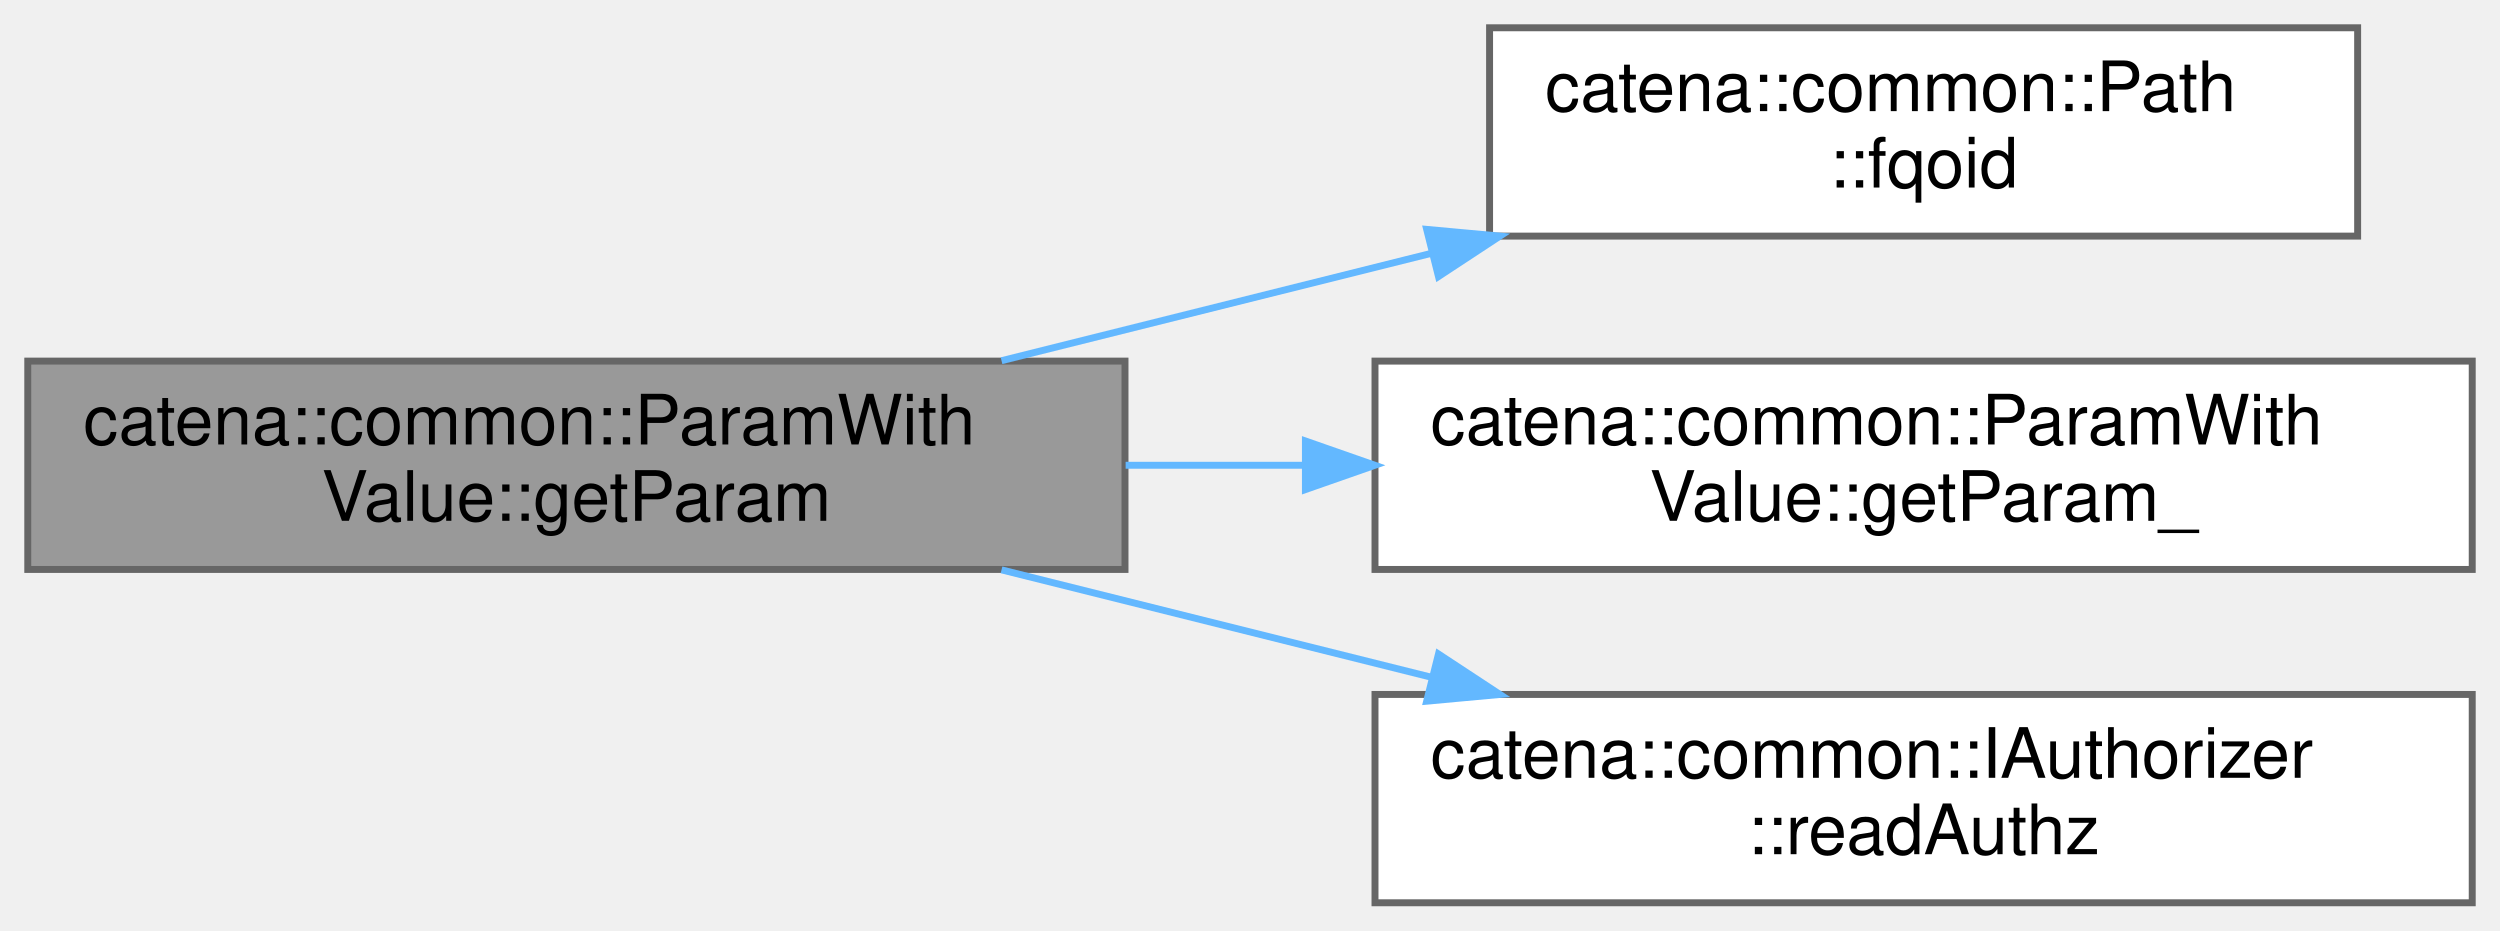
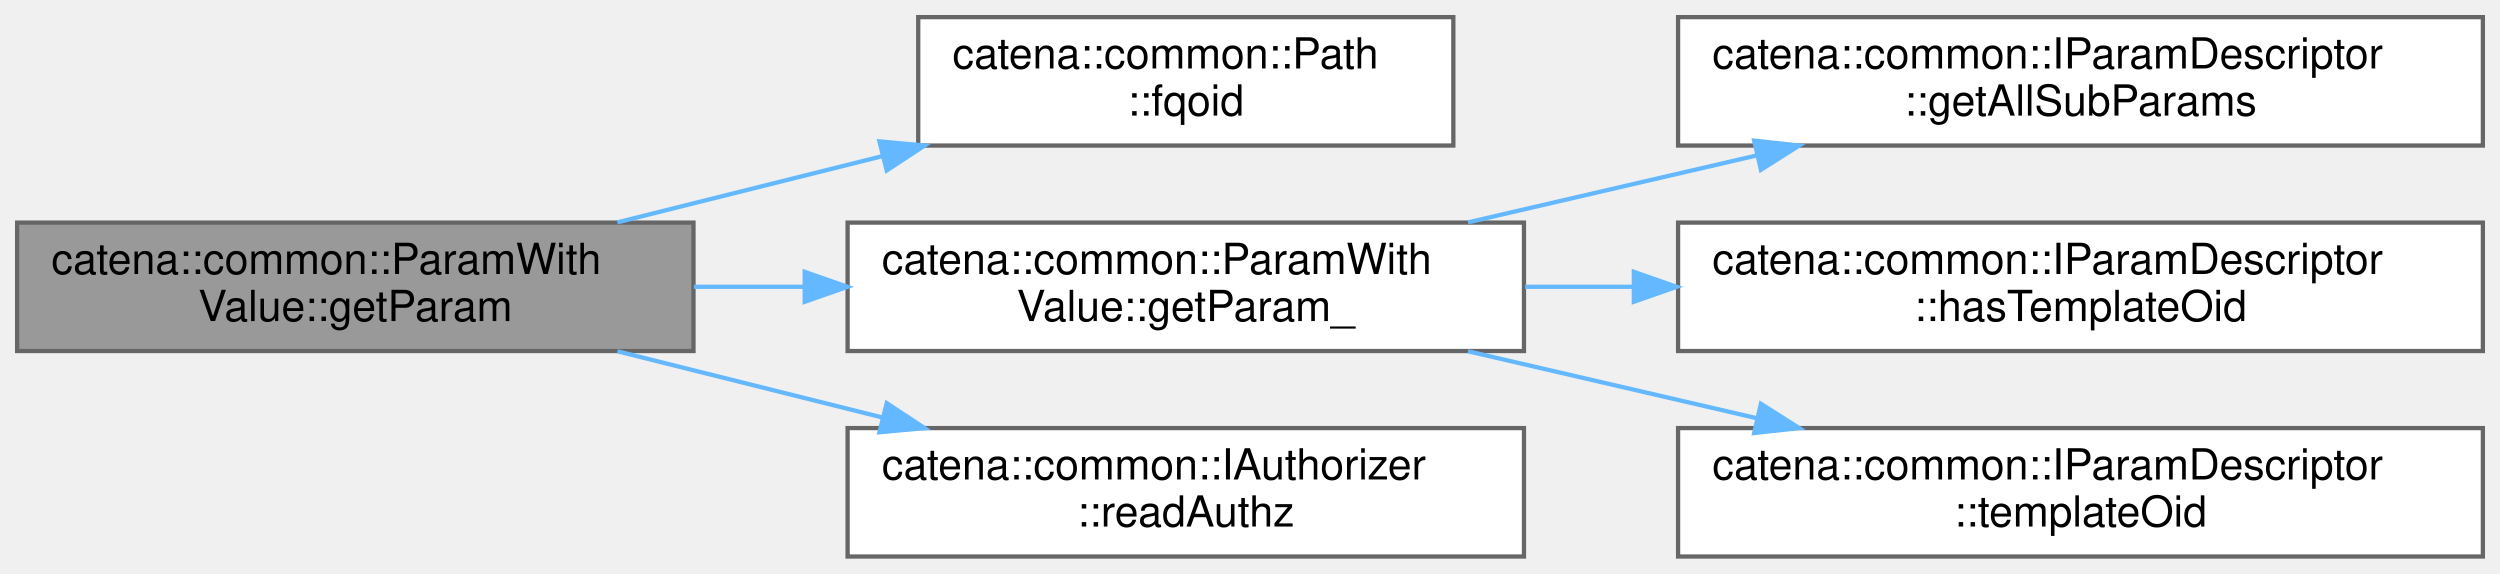
- <svg xmlns="http://www.w3.org/2000/svg" xmlns:xlink="http://www.w3.org/1999/xlink" width="360pt" height="134pt" viewBox="0.00 0.00 360.00 134.00">
+ <svg xmlns="http://www.w3.org/2000/svg" xmlns:xlink="http://www.w3.org/1999/xlink" width="584pt" height="134pt" viewBox="0.00 0.00 584.00 134.00">
  <g id="graph0" class="graph" transform="scale(1 1) rotate(0) translate(4 130)">
    <g id="Node000001" class="node">
      <g id="a_Node000001">
        <a xlink:title="Gets a child parameter by name.">
          <polygon fill="#999999" stroke="#666666" points="158,-78 0,-78 0,-48 158,-48 158,-78" />
          <text text-anchor="start" x="8" y="-66" font-family="Helvetica,sans-Serif" font-size="10.00">catena::common::ParamWith</text>
          <text text-anchor="middle" x="79" y="-55" font-family="Helvetica,sans-Serif" font-size="10.00">Value::getParam</text>
        </a>
      </g>
    </g>
    <g id="Node000002" class="node">
      <g id="a_Node000002">
        <a xlink:href="classcatena_1_1common_1_1Path.html#ac6322b03a662c484c09e83df0664ad48" target="_top" xlink:title="return a fully qualified oid">
          <polygon fill="white" stroke="#666666" points="335.5,-126 210.5,-126 210.5,-96 335.5,-96 335.5,-126" />
          <text text-anchor="start" x="218.5" y="-114" font-family="Helvetica,sans-Serif" font-size="10.00">catena::common::Path</text>
          <text text-anchor="middle" x="273" y="-103" font-family="Helvetica,sans-Serif" font-size="10.00">::fqoid</text>
        </a>
      </g>
    </g>
    <g id="edge1_Node000001_Node000002" class="edge">
      <g id="a_edge1_Node000001_Node000002">
        <a xlink:title=" ">
          <path fill="none" stroke="#63b8ff" d="M140.22,-78.06C159.88,-82.97 181.87,-88.47 202.18,-93.54" />
          <polygon fill="#63b8ff" stroke="#63b8ff" points="201.44,-96.97 211.99,-96 203.14,-90.18 201.44,-96.97" />
        </a>
      </g>
    </g>
    <g id="Node000003" class="node">
      <g id="a_Node000003">
        <a xlink:href="classcatena_1_1common_1_1ParamWithValue.html#a302feec9677b9cdf1181bbfeef73eafa" target="_top" xlink:title="get the child parameter that oid points to">
          <polygon fill="white" stroke="#666666" points="352,-78 194,-78 194,-48 352,-48 352,-78" />
          <text text-anchor="start" x="202" y="-66" font-family="Helvetica,sans-Serif" font-size="10.00">catena::common::ParamWith</text>
          <text text-anchor="middle" x="273" y="-55" font-family="Helvetica,sans-Serif" font-size="10.00">Value::getParam_</text>
        </a>
      </g>
    </g>
    <g id="edge2_Node000001_Node000003" class="edge">
      <g id="a_edge2_Node000001_Node000003">
        <a xlink:title=" ">
          <path fill="none" stroke="#63b8ff" d="M158.09,-63C166.6,-63 175.3,-63 183.92,-63" />
          <polygon fill="#63b8ff" stroke="#63b8ff" points="183.98,-66.5 193.98,-63 183.98,-59.5 183.98,-66.5" />
        </a>
      </g>
    </g>
-     <g id="Node000004" class="node">
-       <g id="a_Node000004">
+     <g id="Node000007" class="node">
+       <g id="a_Node000007">
        <a xlink:href="classcatena_1_1common_1_1IAuthorizer.html#acedeea5eadbebac67cb4e727c5dd762c" target="_top" xlink:title="Check if the client has read authorization for a param.">
          <polygon fill="white" stroke="#666666" points="352,-30 194,-30 194,0 352,0 352,-30" />
          <text text-anchor="start" x="202" y="-18" font-family="Helvetica,sans-Serif" font-size="10.00">catena::common::IAuthorizer</text>
          <text text-anchor="middle" x="273" y="-7" font-family="Helvetica,sans-Serif" font-size="10.00">::readAuthz</text>
        </a>
      </g>
    </g>
-     <g id="edge3_Node000001_Node000004" class="edge">
-       <g id="a_edge3_Node000001_Node000004">
+     <g id="edge6_Node000001_Node000007" class="edge">
+       <g id="a_edge6_Node000001_Node000007">
        <a xlink:title=" ">
          <path fill="none" stroke="#63b8ff" d="M140.22,-47.94C159.88,-43.03 181.87,-37.53 202.18,-32.46" />
          <polygon fill="#63b8ff" stroke="#63b8ff" points="203.14,-35.82 211.99,-30 201.44,-29.03 203.14,-35.82" />
        </a>
      </g>
    </g>
+     <g id="Node000004" class="node">
+       <g id="a_Node000004">
+         <a xlink:href="classcatena_1_1common_1_1IParamDescriptor.html#a14a921fffd4c9d68847f37046168bcab" target="_top" xlink:title="return all sub parameters">
+           <polygon fill="white" stroke="#666666" points="576,-126 388,-126 388,-96 576,-96 576,-126" />
+           <text text-anchor="start" x="396" y="-114" font-family="Helvetica,sans-Serif" font-size="10.00">catena::common::IParamDescriptor</text>
+           <text text-anchor="middle" x="482" y="-103" font-family="Helvetica,sans-Serif" font-size="10.00">::getAllSubParams</text>
+         </a>
+       </g>
+     </g>
+     <g id="edge3_Node000003_Node000004" class="edge">
+       <g id="a_edge3_Node000003_Node000004">
+         <a xlink:title=" ">
+           <path fill="none" stroke="#63b8ff" d="M338.93,-78.06C360.31,-83.01 384.27,-88.57 406.32,-93.68" />
+           <polygon fill="#63b8ff" stroke="#63b8ff" points="405.77,-97.15 416.3,-96 407.35,-90.33 405.77,-97.15" />
+         </a>
+       </g>
+     </g>
+     <g id="Node000005" class="node">
+       <g id="a_Node000005">
+         <a xlink:href="classcatena_1_1common_1_1IParamDescriptor.html#a496ebc33a50af577f907872656d0ec47" target="_top" xlink:title="return true if the parameter has a template oid">
+           <polygon fill="white" stroke="#666666" points="576,-78 388,-78 388,-48 576,-48 576,-78" />
+           <text text-anchor="start" x="396" y="-66" font-family="Helvetica,sans-Serif" font-size="10.00">catena::common::IParamDescriptor</text>
+           <text text-anchor="middle" x="482" y="-55" font-family="Helvetica,sans-Serif" font-size="10.00">::hasTemplateOid</text>
+         </a>
+       </g>
+     </g>
+     <g id="edge4_Node000003_Node000005" class="edge">
+       <g id="a_edge4_Node000003_Node000005">
+         <a xlink:title=" ">
+           <path fill="none" stroke="#63b8ff" d="M352.26,-63C360.57,-63 369.11,-63 377.65,-63" />
+           <polygon fill="#63b8ff" stroke="#63b8ff" points="377.66,-66.5 387.66,-63 377.66,-59.5 377.66,-66.5" />
+         </a>
+       </g>
+     </g>
+     <g id="Node000006" class="node">
+       <g id="a_Node000006">
+         <a xlink:href="classcatena_1_1common_1_1IParamDescriptor.html#acf4689e7c5a73e1837fd53e38ebaa7b8" target="_top" xlink:title="get the parameter's template oid">
+           <polygon fill="white" stroke="#666666" points="576,-30 388,-30 388,0 576,0 576,-30" />
+           <text text-anchor="start" x="396" y="-18" font-family="Helvetica,sans-Serif" font-size="10.00">catena::common::IParamDescriptor</text>
+           <text text-anchor="middle" x="482" y="-7" font-family="Helvetica,sans-Serif" font-size="10.00">::templateOid</text>
+         </a>
+       </g>
+     </g>
+     <g id="edge5_Node000003_Node000006" class="edge">
+       <g id="a_edge5_Node000003_Node000006">
+         <a xlink:title=" ">
+           <path fill="none" stroke="#63b8ff" d="M338.93,-47.94C360.31,-42.99 384.27,-37.43 406.32,-32.32" />
+           <polygon fill="#63b8ff" stroke="#63b8ff" points="407.35,-35.67 416.3,-30 405.77,-28.85 407.35,-35.67" />
+         </a>
+       </g>
+     </g>
  </g>
</svg>
